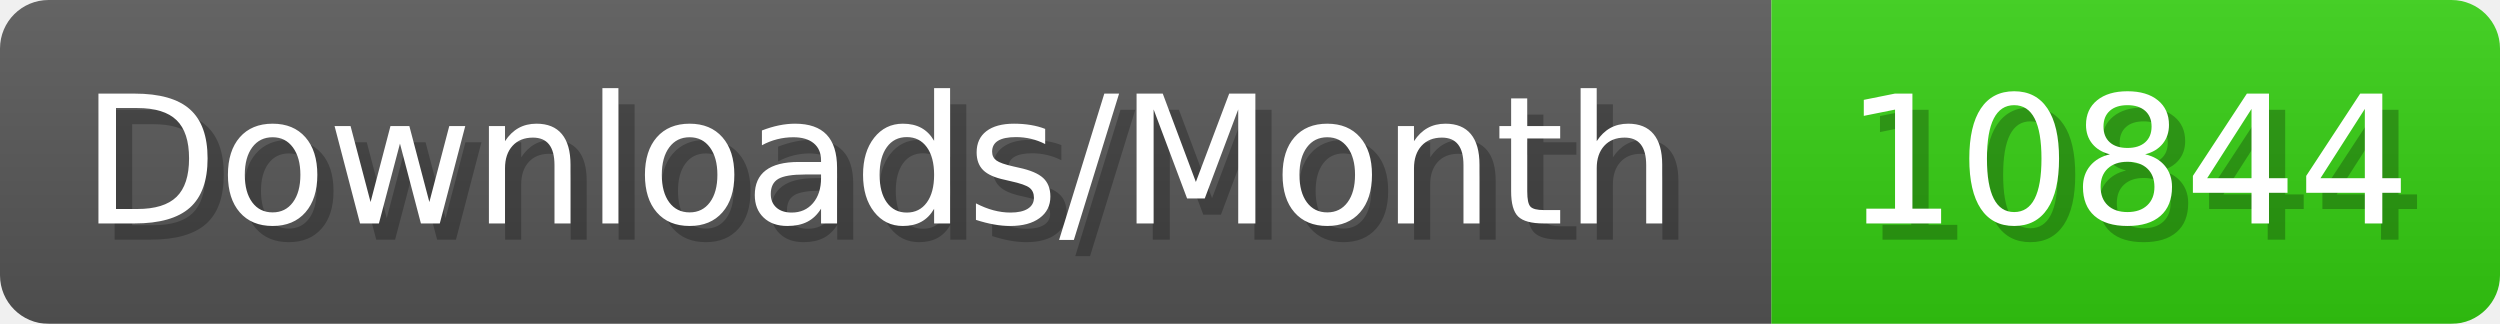
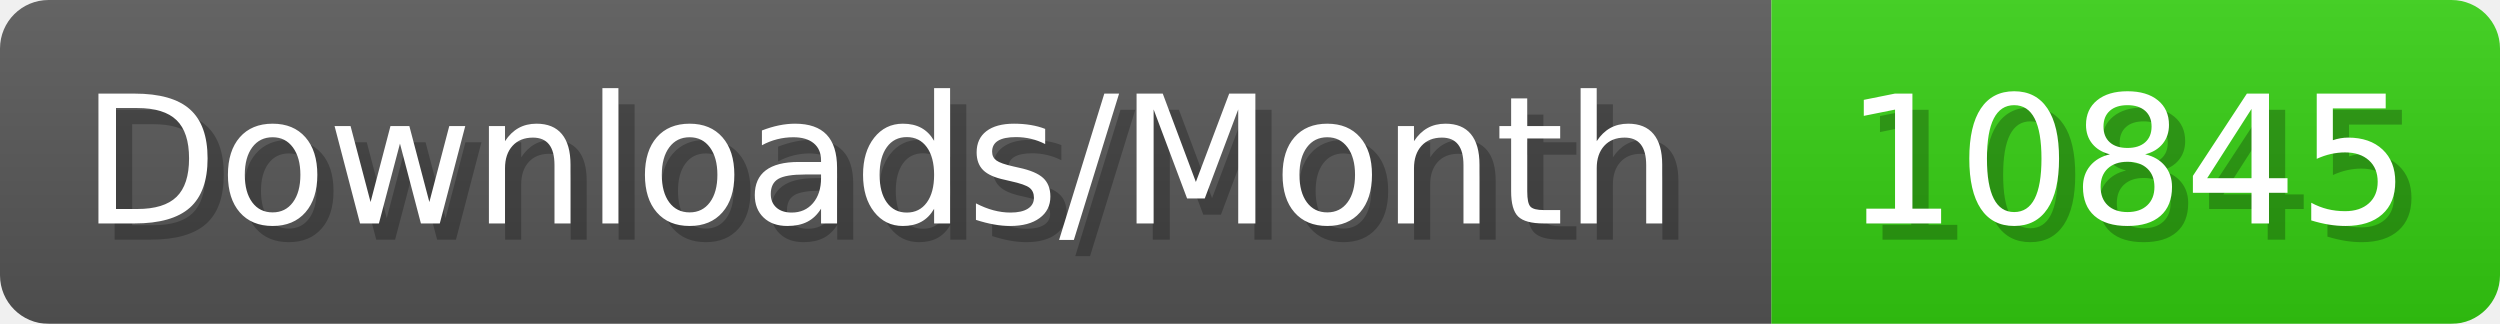
- <svg xmlns="http://www.w3.org/2000/svg" width="154.4" height="20" viewBox="0 0 1544 200" role="img" aria-label="Downloads/Month: 10844">
+ <svg xmlns="http://www.w3.org/2000/svg" width="154.4" height="20" viewBox="0 0 1544 200" role="img" aria-label="Downloads/Month: 10845">
  <linearGradient id="YlXUI" x2="0" y2="100%">
    <stop offset="0" stop-opacity=".1" stop-color="#EEE" />
    <stop offset="1" stop-opacity=".1" />
  </linearGradient>
  <mask id="JHhop">
    <rect width="1544" height="200" rx="30" fill="#FFF" />
  </mask>
  <g mask="url(#JHhop)">
    <rect width="1094" height="200" fill="#555" />
    <rect width="450" height="200" fill="#3C1" x="1094" />
    <rect width="1544" height="200" fill="url(#YlXUI)" />
  </g>
  <g aria-hidden="true" fill="#fff" text-anchor="start" font-family="Verdana,DejaVu Sans,sans-serif" font-size="110">
    <text x="60" y="148" textLength="994" fill="#000" opacity="0.25">Downloads/Month</text>
    <text x="50" y="138" textLength="994">Downloads/Month</text>
-     <text x="1149" y="148" textLength="350" fill="#000" opacity="0.25">10844</text>
-     <text x="1139" y="138" textLength="350">10844</text>
+     <text x="1149" y="148" textLength="350" fill="#000" opacity="0.25">10845</text>
+     <text x="1139" y="138" textLength="350">10845</text>
  </g>
</svg>
